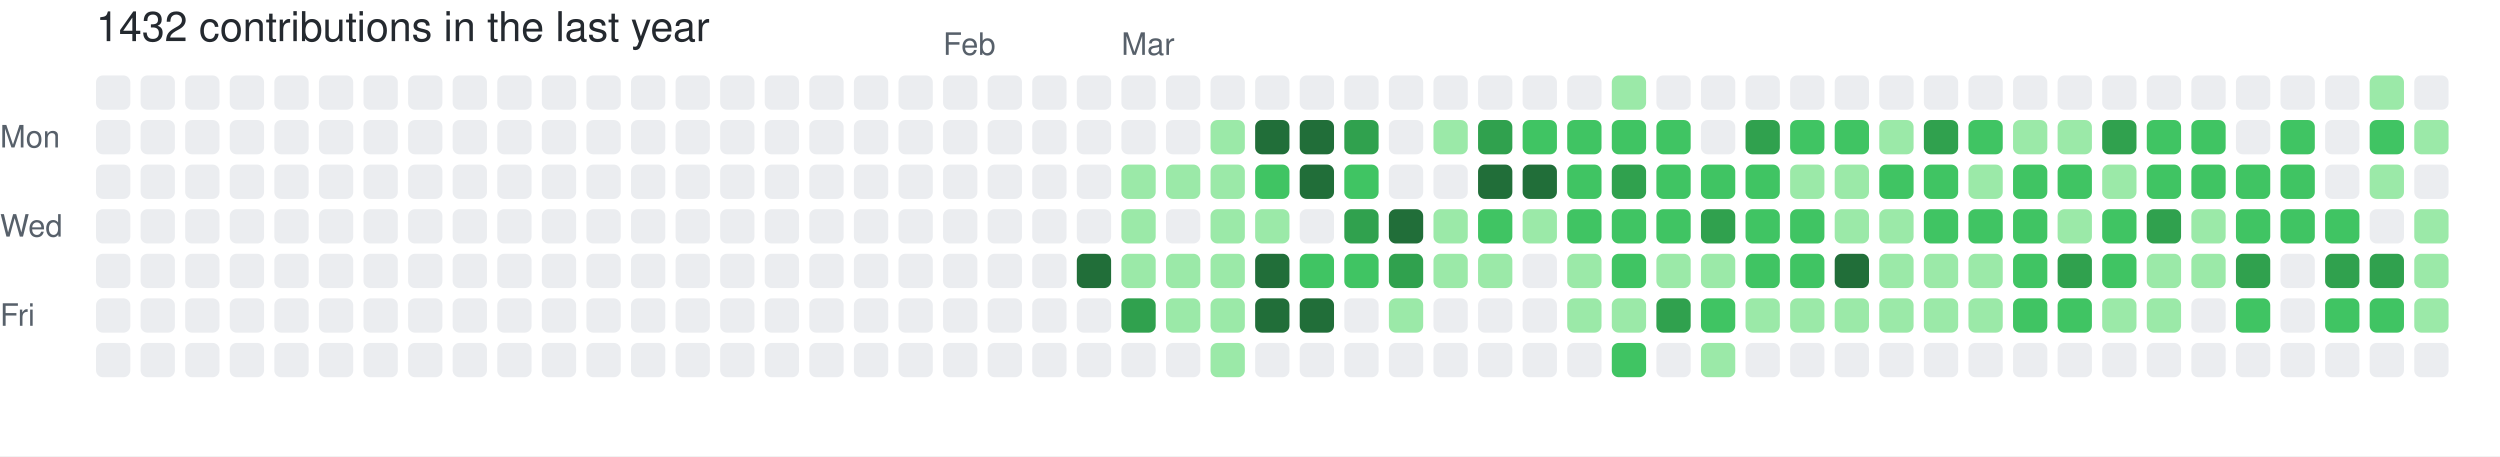
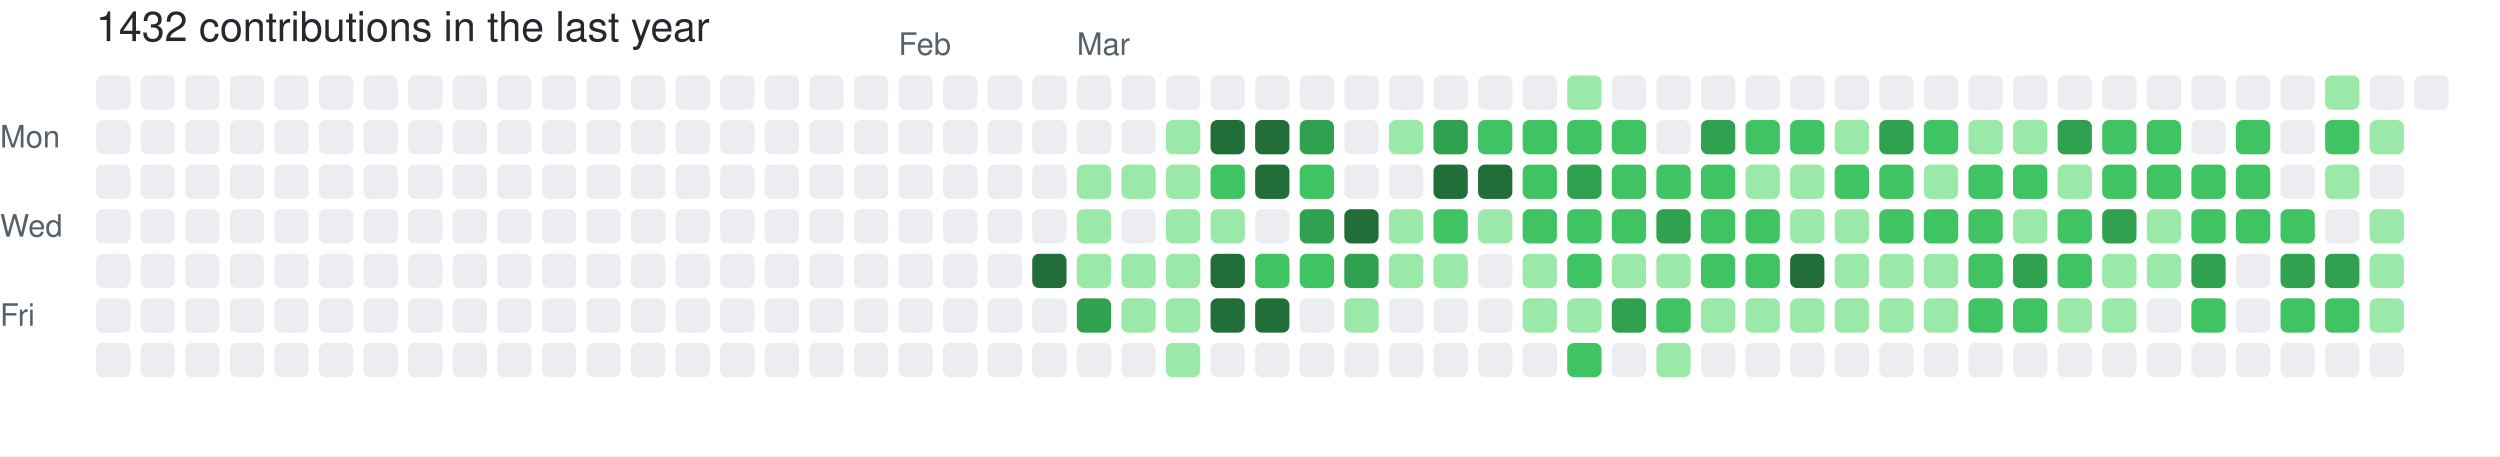
<svg xmlns="http://www.w3.org/2000/svg" width="729" height="133" viewBox="0 0 729 133" role="img" aria-label="skiliaris made 1432 contributions in the last year">
  <rect width="100%" height="100%" fill="#ffffff" />
  <style>
    text {
      font-family: -apple-system, BlinkMacSystemFont, "Segoe UI", Helvetica, Arial, sans-serif;
      font-size: 9px;
      fill: #57606a;
    }
    .count {
      font-size: 12px;
      fill: #24292f;
    }
  </style>
  <text x="28" y="12" class="count">1432 contributions in the last year</text>
-   <text x="275" y="16">Feb</text>
-   <text x="327" y="16">Mar</text>
+   <text x="262" y="16">Feb</text>
+   <text x="314" y="16">Mar</text>
  <text x="0" y="43">Mon</text>
  <text x="0" y="69">Wed</text>
  <text x="0" y="95">Fri</text>
  <rect x="28" y="22" width="10" height="10" rx="2" ry="2" fill="#ebedf0">
        </rect>
  <rect x="28" y="35" width="10" height="10" rx="2" ry="2" fill="#ebedf0">
        </rect>
  <rect x="28" y="48" width="10" height="10" rx="2" ry="2" fill="#ebedf0">
        </rect>
  <rect x="28" y="61" width="10" height="10" rx="2" ry="2" fill="#ebedf0">
        </rect>
  <rect x="28" y="74" width="10" height="10" rx="2" ry="2" fill="#ebedf0">
        </rect>
  <rect x="28" y="87" width="10" height="10" rx="2" ry="2" fill="#ebedf0">
        </rect>
  <rect x="28" y="100" width="10" height="10" rx="2" ry="2" fill="#ebedf0">
        </rect>
  <rect x="41" y="22" width="10" height="10" rx="2" ry="2" fill="#ebedf0">
        </rect>
  <rect x="41" y="35" width="10" height="10" rx="2" ry="2" fill="#ebedf0">
        </rect>
  <rect x="41" y="48" width="10" height="10" rx="2" ry="2" fill="#ebedf0">
        </rect>
  <rect x="41" y="61" width="10" height="10" rx="2" ry="2" fill="#ebedf0">
        </rect>
  <rect x="41" y="74" width="10" height="10" rx="2" ry="2" fill="#ebedf0">
        </rect>
  <rect x="41" y="87" width="10" height="10" rx="2" ry="2" fill="#ebedf0">
        </rect>
  <rect x="41" y="100" width="10" height="10" rx="2" ry="2" fill="#ebedf0">
        </rect>
  <rect x="54" y="22" width="10" height="10" rx="2" ry="2" fill="#ebedf0">
        </rect>
  <rect x="54" y="35" width="10" height="10" rx="2" ry="2" fill="#ebedf0">
        </rect>
  <rect x="54" y="48" width="10" height="10" rx="2" ry="2" fill="#ebedf0">
        </rect>
  <rect x="54" y="61" width="10" height="10" rx="2" ry="2" fill="#ebedf0">
        </rect>
  <rect x="54" y="74" width="10" height="10" rx="2" ry="2" fill="#ebedf0">
        </rect>
  <rect x="54" y="87" width="10" height="10" rx="2" ry="2" fill="#ebedf0">
        </rect>
  <rect x="54" y="100" width="10" height="10" rx="2" ry="2" fill="#ebedf0">
        </rect>
  <rect x="67" y="22" width="10" height="10" rx="2" ry="2" fill="#ebedf0">
        </rect>
  <rect x="67" y="35" width="10" height="10" rx="2" ry="2" fill="#ebedf0">
        </rect>
  <rect x="67" y="48" width="10" height="10" rx="2" ry="2" fill="#ebedf0">
        </rect>
  <rect x="67" y="61" width="10" height="10" rx="2" ry="2" fill="#ebedf0">
        </rect>
  <rect x="67" y="74" width="10" height="10" rx="2" ry="2" fill="#ebedf0">
        </rect>
  <rect x="67" y="87" width="10" height="10" rx="2" ry="2" fill="#ebedf0">
        </rect>
  <rect x="67" y="100" width="10" height="10" rx="2" ry="2" fill="#ebedf0">
        </rect>
  <rect x="80" y="22" width="10" height="10" rx="2" ry="2" fill="#ebedf0">
        </rect>
  <rect x="80" y="35" width="10" height="10" rx="2" ry="2" fill="#ebedf0">
        </rect>
  <rect x="80" y="48" width="10" height="10" rx="2" ry="2" fill="#ebedf0">
        </rect>
  <rect x="80" y="61" width="10" height="10" rx="2" ry="2" fill="#ebedf0">
        </rect>
  <rect x="80" y="74" width="10" height="10" rx="2" ry="2" fill="#ebedf0">
        </rect>
  <rect x="80" y="87" width="10" height="10" rx="2" ry="2" fill="#ebedf0">
        </rect>
  <rect x="80" y="100" width="10" height="10" rx="2" ry="2" fill="#ebedf0">
        </rect>
  <rect x="93" y="22" width="10" height="10" rx="2" ry="2" fill="#ebedf0">
        </rect>
  <rect x="93" y="35" width="10" height="10" rx="2" ry="2" fill="#ebedf0">
        </rect>
  <rect x="93" y="48" width="10" height="10" rx="2" ry="2" fill="#ebedf0">
        </rect>
  <rect x="93" y="61" width="10" height="10" rx="2" ry="2" fill="#ebedf0">
        </rect>
  <rect x="93" y="74" width="10" height="10" rx="2" ry="2" fill="#ebedf0">
        </rect>
  <rect x="93" y="87" width="10" height="10" rx="2" ry="2" fill="#ebedf0">
        </rect>
  <rect x="93" y="100" width="10" height="10" rx="2" ry="2" fill="#ebedf0">
        </rect>
  <rect x="106" y="22" width="10" height="10" rx="2" ry="2" fill="#ebedf0">
        </rect>
  <rect x="106" y="35" width="10" height="10" rx="2" ry="2" fill="#ebedf0">
        </rect>
  <rect x="106" y="48" width="10" height="10" rx="2" ry="2" fill="#ebedf0">
        </rect>
  <rect x="106" y="61" width="10" height="10" rx="2" ry="2" fill="#ebedf0">
        </rect>
  <rect x="106" y="74" width="10" height="10" rx="2" ry="2" fill="#ebedf0">
        </rect>
  <rect x="106" y="87" width="10" height="10" rx="2" ry="2" fill="#ebedf0">
        </rect>
  <rect x="106" y="100" width="10" height="10" rx="2" ry="2" fill="#ebedf0">
        </rect>
  <rect x="119" y="22" width="10" height="10" rx="2" ry="2" fill="#ebedf0">
        </rect>
  <rect x="119" y="35" width="10" height="10" rx="2" ry="2" fill="#ebedf0">
        </rect>
  <rect x="119" y="48" width="10" height="10" rx="2" ry="2" fill="#ebedf0">
        </rect>
  <rect x="119" y="61" width="10" height="10" rx="2" ry="2" fill="#ebedf0">
        </rect>
  <rect x="119" y="74" width="10" height="10" rx="2" ry="2" fill="#ebedf0">
        </rect>
  <rect x="119" y="87" width="10" height="10" rx="2" ry="2" fill="#ebedf0">
        </rect>
  <rect x="119" y="100" width="10" height="10" rx="2" ry="2" fill="#ebedf0">
        </rect>
  <rect x="132" y="22" width="10" height="10" rx="2" ry="2" fill="#ebedf0">
        </rect>
  <rect x="132" y="35" width="10" height="10" rx="2" ry="2" fill="#ebedf0">
        </rect>
  <rect x="132" y="48" width="10" height="10" rx="2" ry="2" fill="#ebedf0">
        </rect>
  <rect x="132" y="61" width="10" height="10" rx="2" ry="2" fill="#ebedf0">
        </rect>
  <rect x="132" y="74" width="10" height="10" rx="2" ry="2" fill="#ebedf0">
        </rect>
  <rect x="132" y="87" width="10" height="10" rx="2" ry="2" fill="#ebedf0">
        </rect>
  <rect x="132" y="100" width="10" height="10" rx="2" ry="2" fill="#ebedf0">
        </rect>
  <rect x="145" y="22" width="10" height="10" rx="2" ry="2" fill="#ebedf0">
        </rect>
  <rect x="145" y="35" width="10" height="10" rx="2" ry="2" fill="#ebedf0">
        </rect>
  <rect x="145" y="48" width="10" height="10" rx="2" ry="2" fill="#ebedf0">
        </rect>
  <rect x="145" y="61" width="10" height="10" rx="2" ry="2" fill="#ebedf0">
        </rect>
  <rect x="145" y="74" width="10" height="10" rx="2" ry="2" fill="#ebedf0">
        </rect>
  <rect x="145" y="87" width="10" height="10" rx="2" ry="2" fill="#ebedf0">
        </rect>
  <rect x="145" y="100" width="10" height="10" rx="2" ry="2" fill="#ebedf0">
        </rect>
  <rect x="158" y="22" width="10" height="10" rx="2" ry="2" fill="#ebedf0">
        </rect>
  <rect x="158" y="35" width="10" height="10" rx="2" ry="2" fill="#ebedf0">
        </rect>
  <rect x="158" y="48" width="10" height="10" rx="2" ry="2" fill="#ebedf0">
        </rect>
  <rect x="158" y="61" width="10" height="10" rx="2" ry="2" fill="#ebedf0">
        </rect>
  <rect x="158" y="74" width="10" height="10" rx="2" ry="2" fill="#ebedf0">
        </rect>
  <rect x="158" y="87" width="10" height="10" rx="2" ry="2" fill="#ebedf0">
        </rect>
  <rect x="158" y="100" width="10" height="10" rx="2" ry="2" fill="#ebedf0">
        </rect>
  <rect x="171" y="22" width="10" height="10" rx="2" ry="2" fill="#ebedf0">
        </rect>
  <rect x="171" y="35" width="10" height="10" rx="2" ry="2" fill="#ebedf0">
        </rect>
  <rect x="171" y="48" width="10" height="10" rx="2" ry="2" fill="#ebedf0">
        </rect>
  <rect x="171" y="61" width="10" height="10" rx="2" ry="2" fill="#ebedf0">
        </rect>
  <rect x="171" y="74" width="10" height="10" rx="2" ry="2" fill="#ebedf0">
        </rect>
  <rect x="171" y="87" width="10" height="10" rx="2" ry="2" fill="#ebedf0">
        </rect>
  <rect x="171" y="100" width="10" height="10" rx="2" ry="2" fill="#ebedf0">
        </rect>
  <rect x="184" y="22" width="10" height="10" rx="2" ry="2" fill="#ebedf0">
        </rect>
  <rect x="184" y="35" width="10" height="10" rx="2" ry="2" fill="#ebedf0">
        </rect>
  <rect x="184" y="48" width="10" height="10" rx="2" ry="2" fill="#ebedf0">
        </rect>
  <rect x="184" y="61" width="10" height="10" rx="2" ry="2" fill="#ebedf0">
        </rect>
  <rect x="184" y="74" width="10" height="10" rx="2" ry="2" fill="#ebedf0">
        </rect>
  <rect x="184" y="87" width="10" height="10" rx="2" ry="2" fill="#ebedf0">
        </rect>
  <rect x="184" y="100" width="10" height="10" rx="2" ry="2" fill="#ebedf0">
        </rect>
  <rect x="197" y="22" width="10" height="10" rx="2" ry="2" fill="#ebedf0">
        </rect>
  <rect x="197" y="35" width="10" height="10" rx="2" ry="2" fill="#ebedf0">
        </rect>
  <rect x="197" y="48" width="10" height="10" rx="2" ry="2" fill="#ebedf0">
        </rect>
  <rect x="197" y="61" width="10" height="10" rx="2" ry="2" fill="#ebedf0">
        </rect>
  <rect x="197" y="74" width="10" height="10" rx="2" ry="2" fill="#ebedf0">
        </rect>
  <rect x="197" y="87" width="10" height="10" rx="2" ry="2" fill="#ebedf0">
        </rect>
  <rect x="197" y="100" width="10" height="10" rx="2" ry="2" fill="#ebedf0">
        </rect>
  <rect x="210" y="22" width="10" height="10" rx="2" ry="2" fill="#ebedf0">
        </rect>
  <rect x="210" y="35" width="10" height="10" rx="2" ry="2" fill="#ebedf0">
        </rect>
  <rect x="210" y="48" width="10" height="10" rx="2" ry="2" fill="#ebedf0">
        </rect>
  <rect x="210" y="61" width="10" height="10" rx="2" ry="2" fill="#ebedf0">
        </rect>
  <rect x="210" y="74" width="10" height="10" rx="2" ry="2" fill="#ebedf0">
        </rect>
  <rect x="210" y="87" width="10" height="10" rx="2" ry="2" fill="#ebedf0">
        </rect>
  <rect x="210" y="100" width="10" height="10" rx="2" ry="2" fill="#ebedf0">
        </rect>
  <rect x="223" y="22" width="10" height="10" rx="2" ry="2" fill="#ebedf0">
        </rect>
  <rect x="223" y="35" width="10" height="10" rx="2" ry="2" fill="#ebedf0">
        </rect>
  <rect x="223" y="48" width="10" height="10" rx="2" ry="2" fill="#ebedf0">
        </rect>
  <rect x="223" y="61" width="10" height="10" rx="2" ry="2" fill="#ebedf0">
        </rect>
  <rect x="223" y="74" width="10" height="10" rx="2" ry="2" fill="#ebedf0">
        </rect>
  <rect x="223" y="87" width="10" height="10" rx="2" ry="2" fill="#ebedf0">
        </rect>
  <rect x="223" y="100" width="10" height="10" rx="2" ry="2" fill="#ebedf0">
        </rect>
  <rect x="236" y="22" width="10" height="10" rx="2" ry="2" fill="#ebedf0">
        </rect>
  <rect x="236" y="35" width="10" height="10" rx="2" ry="2" fill="#ebedf0">
        </rect>
  <rect x="236" y="48" width="10" height="10" rx="2" ry="2" fill="#ebedf0">
        </rect>
  <rect x="236" y="61" width="10" height="10" rx="2" ry="2" fill="#ebedf0">
        </rect>
  <rect x="236" y="74" width="10" height="10" rx="2" ry="2" fill="#ebedf0">
        </rect>
  <rect x="236" y="87" width="10" height="10" rx="2" ry="2" fill="#ebedf0">
        </rect>
  <rect x="236" y="100" width="10" height="10" rx="2" ry="2" fill="#ebedf0">
        </rect>
  <rect x="249" y="22" width="10" height="10" rx="2" ry="2" fill="#ebedf0">
        </rect>
  <rect x="249" y="35" width="10" height="10" rx="2" ry="2" fill="#ebedf0">
        </rect>
  <rect x="249" y="48" width="10" height="10" rx="2" ry="2" fill="#ebedf0">
        </rect>
  <rect x="249" y="61" width="10" height="10" rx="2" ry="2" fill="#ebedf0">
        </rect>
  <rect x="249" y="74" width="10" height="10" rx="2" ry="2" fill="#ebedf0">
        </rect>
  <rect x="249" y="87" width="10" height="10" rx="2" ry="2" fill="#ebedf0">
        </rect>
  <rect x="249" y="100" width="10" height="10" rx="2" ry="2" fill="#ebedf0">
        </rect>
  <rect x="262" y="22" width="10" height="10" rx="2" ry="2" fill="#ebedf0">
        </rect>
  <rect x="262" y="35" width="10" height="10" rx="2" ry="2" fill="#ebedf0">
        </rect>
  <rect x="262" y="48" width="10" height="10" rx="2" ry="2" fill="#ebedf0">
        </rect>
  <rect x="262" y="61" width="10" height="10" rx="2" ry="2" fill="#ebedf0">
        </rect>
  <rect x="262" y="74" width="10" height="10" rx="2" ry="2" fill="#ebedf0">
        </rect>
  <rect x="262" y="87" width="10" height="10" rx="2" ry="2" fill="#ebedf0">
        </rect>
  <rect x="262" y="100" width="10" height="10" rx="2" ry="2" fill="#ebedf0">
        </rect>
  <rect x="275" y="22" width="10" height="10" rx="2" ry="2" fill="#ebedf0">
        </rect>
  <rect x="275" y="35" width="10" height="10" rx="2" ry="2" fill="#ebedf0">
        </rect>
  <rect x="275" y="48" width="10" height="10" rx="2" ry="2" fill="#ebedf0">
        </rect>
  <rect x="275" y="61" width="10" height="10" rx="2" ry="2" fill="#ebedf0">
        </rect>
  <rect x="275" y="74" width="10" height="10" rx="2" ry="2" fill="#ebedf0">
        </rect>
  <rect x="275" y="87" width="10" height="10" rx="2" ry="2" fill="#ebedf0">
        </rect>
  <rect x="275" y="100" width="10" height="10" rx="2" ry="2" fill="#ebedf0">
        </rect>
  <rect x="288" y="22" width="10" height="10" rx="2" ry="2" fill="#ebedf0">
        </rect>
  <rect x="288" y="35" width="10" height="10" rx="2" ry="2" fill="#ebedf0">
        </rect>
  <rect x="288" y="48" width="10" height="10" rx="2" ry="2" fill="#ebedf0">
        </rect>
  <rect x="288" y="61" width="10" height="10" rx="2" ry="2" fill="#ebedf0">
        </rect>
  <rect x="288" y="74" width="10" height="10" rx="2" ry="2" fill="#ebedf0">
        </rect>
  <rect x="288" y="87" width="10" height="10" rx="2" ry="2" fill="#ebedf0">
        </rect>
  <rect x="288" y="100" width="10" height="10" rx="2" ry="2" fill="#ebedf0">
        </rect>
  <rect x="301" y="22" width="10" height="10" rx="2" ry="2" fill="#ebedf0">
        </rect>
  <rect x="301" y="35" width="10" height="10" rx="2" ry="2" fill="#ebedf0">
        </rect>
  <rect x="301" y="48" width="10" height="10" rx="2" ry="2" fill="#ebedf0">
        </rect>
  <rect x="301" y="61" width="10" height="10" rx="2" ry="2" fill="#ebedf0">
        </rect>
-   <rect x="301" y="74" width="10" height="10" rx="2" ry="2" fill="#ebedf0">
+   <rect x="301" y="74" width="10" height="10" rx="2" ry="2" fill="#216e39">
        </rect>
  <rect x="301" y="87" width="10" height="10" rx="2" ry="2" fill="#ebedf0">
        </rect>
  <rect x="301" y="100" width="10" height="10" rx="2" ry="2" fill="#ebedf0">
        </rect>
  <rect x="314" y="22" width="10" height="10" rx="2" ry="2" fill="#ebedf0">
        </rect>
  <rect x="314" y="35" width="10" height="10" rx="2" ry="2" fill="#ebedf0">
        </rect>
-   <rect x="314" y="48" width="10" height="10" rx="2" ry="2" fill="#ebedf0">
-         </rect>
-   <rect x="314" y="61" width="10" height="10" rx="2" ry="2" fill="#ebedf0">
-         </rect>
-   <rect x="314" y="74" width="10" height="10" rx="2" ry="2" fill="#216e39">
-         </rect>
-   <rect x="314" y="87" width="10" height="10" rx="2" ry="2" fill="#ebedf0">
+   <rect x="314" y="48" width="10" height="10" rx="2" ry="2" fill="#9be9a8">
+         </rect>
+   <rect x="314" y="61" width="10" height="10" rx="2" ry="2" fill="#9be9a8">
+         </rect>
+   <rect x="314" y="74" width="10" height="10" rx="2" ry="2" fill="#9be9a8">
+         </rect>
+   <rect x="314" y="87" width="10" height="10" rx="2" ry="2" fill="#30a14e">
        </rect>
  <rect x="314" y="100" width="10" height="10" rx="2" ry="2" fill="#ebedf0">
        </rect>
  <rect x="327" y="22" width="10" height="10" rx="2" ry="2" fill="#ebedf0">
        </rect>
  <rect x="327" y="35" width="10" height="10" rx="2" ry="2" fill="#ebedf0">
        </rect>
  <rect x="327" y="48" width="10" height="10" rx="2" ry="2" fill="#9be9a8">
        </rect>
-   <rect x="327" y="61" width="10" height="10" rx="2" ry="2" fill="#9be9a8">
+   <rect x="327" y="61" width="10" height="10" rx="2" ry="2" fill="#ebedf0">
        </rect>
  <rect x="327" y="74" width="10" height="10" rx="2" ry="2" fill="#9be9a8">
        </rect>
-   <rect x="327" y="87" width="10" height="10" rx="2" ry="2" fill="#30a14e">
+   <rect x="327" y="87" width="10" height="10" rx="2" ry="2" fill="#9be9a8">
        </rect>
  <rect x="327" y="100" width="10" height="10" rx="2" ry="2" fill="#ebedf0">
        </rect>
  <rect x="340" y="22" width="10" height="10" rx="2" ry="2" fill="#ebedf0">
        </rect>
-   <rect x="340" y="35" width="10" height="10" rx="2" ry="2" fill="#ebedf0">
+   <rect x="340" y="35" width="10" height="10" rx="2" ry="2" fill="#9be9a8">
        </rect>
  <rect x="340" y="48" width="10" height="10" rx="2" ry="2" fill="#9be9a8">
        </rect>
-   <rect x="340" y="61" width="10" height="10" rx="2" ry="2" fill="#ebedf0">
+   <rect x="340" y="61" width="10" height="10" rx="2" ry="2" fill="#9be9a8">
        </rect>
  <rect x="340" y="74" width="10" height="10" rx="2" ry="2" fill="#9be9a8">
        </rect>
  <rect x="340" y="87" width="10" height="10" rx="2" ry="2" fill="#9be9a8">
        </rect>
-   <rect x="340" y="100" width="10" height="10" rx="2" ry="2" fill="#ebedf0">
+   <rect x="340" y="100" width="10" height="10" rx="2" ry="2" fill="#9be9a8">
        </rect>
  <rect x="353" y="22" width="10" height="10" rx="2" ry="2" fill="#ebedf0">
        </rect>
-   <rect x="353" y="35" width="10" height="10" rx="2" ry="2" fill="#9be9a8">
-         </rect>
-   <rect x="353" y="48" width="10" height="10" rx="2" ry="2" fill="#9be9a8">
+   <rect x="353" y="35" width="10" height="10" rx="2" ry="2" fill="#216e39">
+         </rect>
+   <rect x="353" y="48" width="10" height="10" rx="2" ry="2" fill="#40c463">
        </rect>
  <rect x="353" y="61" width="10" height="10" rx="2" ry="2" fill="#9be9a8">
        </rect>
-   <rect x="353" y="74" width="10" height="10" rx="2" ry="2" fill="#9be9a8">
-         </rect>
-   <rect x="353" y="87" width="10" height="10" rx="2" ry="2" fill="#9be9a8">
-         </rect>
-   <rect x="353" y="100" width="10" height="10" rx="2" ry="2" fill="#9be9a8">
+   <rect x="353" y="74" width="10" height="10" rx="2" ry="2" fill="#216e39">
+         </rect>
+   <rect x="353" y="87" width="10" height="10" rx="2" ry="2" fill="#216e39">
+         </rect>
+   <rect x="353" y="100" width="10" height="10" rx="2" ry="2" fill="#ebedf0">
        </rect>
  <rect x="366" y="22" width="10" height="10" rx="2" ry="2" fill="#ebedf0">
        </rect>
  <rect x="366" y="35" width="10" height="10" rx="2" ry="2" fill="#216e39">
        </rect>
-   <rect x="366" y="48" width="10" height="10" rx="2" ry="2" fill="#40c463">
-         </rect>
-   <rect x="366" y="61" width="10" height="10" rx="2" ry="2" fill="#9be9a8">
-         </rect>
-   <rect x="366" y="74" width="10" height="10" rx="2" ry="2" fill="#216e39">
+   <rect x="366" y="48" width="10" height="10" rx="2" ry="2" fill="#216e39">
+         </rect>
+   <rect x="366" y="61" width="10" height="10" rx="2" ry="2" fill="#ebedf0">
+         </rect>
+   <rect x="366" y="74" width="10" height="10" rx="2" ry="2" fill="#40c463">
        </rect>
  <rect x="366" y="87" width="10" height="10" rx="2" ry="2" fill="#216e39">
        </rect>
  <rect x="366" y="100" width="10" height="10" rx="2" ry="2" fill="#ebedf0">
        </rect>
  <rect x="379" y="22" width="10" height="10" rx="2" ry="2" fill="#ebedf0">
        </rect>
-   <rect x="379" y="35" width="10" height="10" rx="2" ry="2" fill="#216e39">
-         </rect>
-   <rect x="379" y="48" width="10" height="10" rx="2" ry="2" fill="#216e39">
-         </rect>
-   <rect x="379" y="61" width="10" height="10" rx="2" ry="2" fill="#ebedf0">
+   <rect x="379" y="35" width="10" height="10" rx="2" ry="2" fill="#30a14e">
+         </rect>
+   <rect x="379" y="48" width="10" height="10" rx="2" ry="2" fill="#40c463">
+         </rect>
+   <rect x="379" y="61" width="10" height="10" rx="2" ry="2" fill="#30a14e">
        </rect>
  <rect x="379" y="74" width="10" height="10" rx="2" ry="2" fill="#40c463">
        </rect>
-   <rect x="379" y="87" width="10" height="10" rx="2" ry="2" fill="#216e39">
+   <rect x="379" y="87" width="10" height="10" rx="2" ry="2" fill="#ebedf0">
        </rect>
  <rect x="379" y="100" width="10" height="10" rx="2" ry="2" fill="#ebedf0">
        </rect>
  <rect x="392" y="22" width="10" height="10" rx="2" ry="2" fill="#ebedf0">
        </rect>
-   <rect x="392" y="35" width="10" height="10" rx="2" ry="2" fill="#30a14e">
-         </rect>
-   <rect x="392" y="48" width="10" height="10" rx="2" ry="2" fill="#40c463">
-         </rect>
-   <rect x="392" y="61" width="10" height="10" rx="2" ry="2" fill="#30a14e">
-         </rect>
-   <rect x="392" y="74" width="10" height="10" rx="2" ry="2" fill="#40c463">
-         </rect>
-   <rect x="392" y="87" width="10" height="10" rx="2" ry="2" fill="#ebedf0">
+   <rect x="392" y="35" width="10" height="10" rx="2" ry="2" fill="#ebedf0">
+         </rect>
+   <rect x="392" y="48" width="10" height="10" rx="2" ry="2" fill="#ebedf0">
+         </rect>
+   <rect x="392" y="61" width="10" height="10" rx="2" ry="2" fill="#216e39">
+         </rect>
+   <rect x="392" y="74" width="10" height="10" rx="2" ry="2" fill="#30a14e">
+         </rect>
+   <rect x="392" y="87" width="10" height="10" rx="2" ry="2" fill="#9be9a8">
        </rect>
  <rect x="392" y="100" width="10" height="10" rx="2" ry="2" fill="#ebedf0">
        </rect>
  <rect x="405" y="22" width="10" height="10" rx="2" ry="2" fill="#ebedf0">
        </rect>
-   <rect x="405" y="35" width="10" height="10" rx="2" ry="2" fill="#ebedf0">
+   <rect x="405" y="35" width="10" height="10" rx="2" ry="2" fill="#9be9a8">
        </rect>
  <rect x="405" y="48" width="10" height="10" rx="2" ry="2" fill="#ebedf0">
        </rect>
-   <rect x="405" y="61" width="10" height="10" rx="2" ry="2" fill="#216e39">
-         </rect>
-   <rect x="405" y="74" width="10" height="10" rx="2" ry="2" fill="#30a14e">
-         </rect>
-   <rect x="405" y="87" width="10" height="10" rx="2" ry="2" fill="#9be9a8">
+   <rect x="405" y="61" width="10" height="10" rx="2" ry="2" fill="#9be9a8">
+         </rect>
+   <rect x="405" y="74" width="10" height="10" rx="2" ry="2" fill="#9be9a8">
+         </rect>
+   <rect x="405" y="87" width="10" height="10" rx="2" ry="2" fill="#ebedf0">
        </rect>
  <rect x="405" y="100" width="10" height="10" rx="2" ry="2" fill="#ebedf0">
        </rect>
  <rect x="418" y="22" width="10" height="10" rx="2" ry="2" fill="#ebedf0">
        </rect>
-   <rect x="418" y="35" width="10" height="10" rx="2" ry="2" fill="#9be9a8">
-         </rect>
-   <rect x="418" y="48" width="10" height="10" rx="2" ry="2" fill="#ebedf0">
-         </rect>
-   <rect x="418" y="61" width="10" height="10" rx="2" ry="2" fill="#9be9a8">
+   <rect x="418" y="35" width="10" height="10" rx="2" ry="2" fill="#30a14e">
+         </rect>
+   <rect x="418" y="48" width="10" height="10" rx="2" ry="2" fill="#216e39">
+         </rect>
+   <rect x="418" y="61" width="10" height="10" rx="2" ry="2" fill="#40c463">
        </rect>
  <rect x="418" y="74" width="10" height="10" rx="2" ry="2" fill="#9be9a8">
        </rect>
  <rect x="418" y="87" width="10" height="10" rx="2" ry="2" fill="#ebedf0">
        </rect>
  <rect x="418" y="100" width="10" height="10" rx="2" ry="2" fill="#ebedf0">
        </rect>
  <rect x="431" y="22" width="10" height="10" rx="2" ry="2" fill="#ebedf0">
        </rect>
-   <rect x="431" y="35" width="10" height="10" rx="2" ry="2" fill="#30a14e">
+   <rect x="431" y="35" width="10" height="10" rx="2" ry="2" fill="#40c463">
        </rect>
  <rect x="431" y="48" width="10" height="10" rx="2" ry="2" fill="#216e39">
        </rect>
-   <rect x="431" y="61" width="10" height="10" rx="2" ry="2" fill="#40c463">
-         </rect>
-   <rect x="431" y="74" width="10" height="10" rx="2" ry="2" fill="#9be9a8">
+   <rect x="431" y="61" width="10" height="10" rx="2" ry="2" fill="#9be9a8">
+         </rect>
+   <rect x="431" y="74" width="10" height="10" rx="2" ry="2" fill="#ebedf0">
        </rect>
  <rect x="431" y="87" width="10" height="10" rx="2" ry="2" fill="#ebedf0">
        </rect>
  <rect x="431" y="100" width="10" height="10" rx="2" ry="2" fill="#ebedf0">
        </rect>
  <rect x="444" y="22" width="10" height="10" rx="2" ry="2" fill="#ebedf0">
        </rect>
  <rect x="444" y="35" width="10" height="10" rx="2" ry="2" fill="#40c463">
        </rect>
-   <rect x="444" y="48" width="10" height="10" rx="2" ry="2" fill="#216e39">
-         </rect>
-   <rect x="444" y="61" width="10" height="10" rx="2" ry="2" fill="#9be9a8">
-         </rect>
-   <rect x="444" y="74" width="10" height="10" rx="2" ry="2" fill="#ebedf0">
-         </rect>
-   <rect x="444" y="87" width="10" height="10" rx="2" ry="2" fill="#ebedf0">
+   <rect x="444" y="48" width="10" height="10" rx="2" ry="2" fill="#40c463">
+         </rect>
+   <rect x="444" y="61" width="10" height="10" rx="2" ry="2" fill="#40c463">
+         </rect>
+   <rect x="444" y="74" width="10" height="10" rx="2" ry="2" fill="#9be9a8">
+         </rect>
+   <rect x="444" y="87" width="10" height="10" rx="2" ry="2" fill="#9be9a8">
        </rect>
  <rect x="444" y="100" width="10" height="10" rx="2" ry="2" fill="#ebedf0">
        </rect>
-   <rect x="457" y="22" width="10" height="10" rx="2" ry="2" fill="#ebedf0">
+   <rect x="457" y="22" width="10" height="10" rx="2" ry="2" fill="#9be9a8">
        </rect>
  <rect x="457" y="35" width="10" height="10" rx="2" ry="2" fill="#40c463">
        </rect>
-   <rect x="457" y="48" width="10" height="10" rx="2" ry="2" fill="#40c463">
+   <rect x="457" y="48" width="10" height="10" rx="2" ry="2" fill="#30a14e">
        </rect>
  <rect x="457" y="61" width="10" height="10" rx="2" ry="2" fill="#40c463">
        </rect>
-   <rect x="457" y="74" width="10" height="10" rx="2" ry="2" fill="#9be9a8">
+   <rect x="457" y="74" width="10" height="10" rx="2" ry="2" fill="#40c463">
        </rect>
  <rect x="457" y="87" width="10" height="10" rx="2" ry="2" fill="#9be9a8">
        </rect>
-   <rect x="457" y="100" width="10" height="10" rx="2" ry="2" fill="#ebedf0">
-         </rect>
-   <rect x="470" y="22" width="10" height="10" rx="2" ry="2" fill="#9be9a8">
+   <rect x="457" y="100" width="10" height="10" rx="2" ry="2" fill="#40c463">
+         </rect>
+   <rect x="470" y="22" width="10" height="10" rx="2" ry="2" fill="#ebedf0">
        </rect>
  <rect x="470" y="35" width="10" height="10" rx="2" ry="2" fill="#40c463">
        </rect>
-   <rect x="470" y="48" width="10" height="10" rx="2" ry="2" fill="#30a14e">
+   <rect x="470" y="48" width="10" height="10" rx="2" ry="2" fill="#40c463">
        </rect>
  <rect x="470" y="61" width="10" height="10" rx="2" ry="2" fill="#40c463">
        </rect>
-   <rect x="470" y="74" width="10" height="10" rx="2" ry="2" fill="#40c463">
-         </rect>
-   <rect x="470" y="87" width="10" height="10" rx="2" ry="2" fill="#9be9a8">
-         </rect>
-   <rect x="470" y="100" width="10" height="10" rx="2" ry="2" fill="#40c463">
+   <rect x="470" y="74" width="10" height="10" rx="2" ry="2" fill="#9be9a8">
+         </rect>
+   <rect x="470" y="87" width="10" height="10" rx="2" ry="2" fill="#30a14e">
+         </rect>
+   <rect x="470" y="100" width="10" height="10" rx="2" ry="2" fill="#ebedf0">
        </rect>
  <rect x="483" y="22" width="10" height="10" rx="2" ry="2" fill="#ebedf0">
        </rect>
-   <rect x="483" y="35" width="10" height="10" rx="2" ry="2" fill="#40c463">
+   <rect x="483" y="35" width="10" height="10" rx="2" ry="2" fill="#ebedf0">
        </rect>
  <rect x="483" y="48" width="10" height="10" rx="2" ry="2" fill="#40c463">
        </rect>
-   <rect x="483" y="61" width="10" height="10" rx="2" ry="2" fill="#40c463">
+   <rect x="483" y="61" width="10" height="10" rx="2" ry="2" fill="#30a14e">
        </rect>
  <rect x="483" y="74" width="10" height="10" rx="2" ry="2" fill="#9be9a8">
        </rect>
-   <rect x="483" y="87" width="10" height="10" rx="2" ry="2" fill="#30a14e">
-         </rect>
-   <rect x="483" y="100" width="10" height="10" rx="2" ry="2" fill="#ebedf0">
+   <rect x="483" y="87" width="10" height="10" rx="2" ry="2" fill="#40c463">
+         </rect>
+   <rect x="483" y="100" width="10" height="10" rx="2" ry="2" fill="#9be9a8">
        </rect>
  <rect x="496" y="22" width="10" height="10" rx="2" ry="2" fill="#ebedf0">
        </rect>
-   <rect x="496" y="35" width="10" height="10" rx="2" ry="2" fill="#ebedf0">
+   <rect x="496" y="35" width="10" height="10" rx="2" ry="2" fill="#30a14e">
        </rect>
  <rect x="496" y="48" width="10" height="10" rx="2" ry="2" fill="#40c463">
        </rect>
-   <rect x="496" y="61" width="10" height="10" rx="2" ry="2" fill="#30a14e">
-         </rect>
-   <rect x="496" y="74" width="10" height="10" rx="2" ry="2" fill="#9be9a8">
-         </rect>
-   <rect x="496" y="87" width="10" height="10" rx="2" ry="2" fill="#40c463">
-         </rect>
-   <rect x="496" y="100" width="10" height="10" rx="2" ry="2" fill="#9be9a8">
+   <rect x="496" y="61" width="10" height="10" rx="2" ry="2" fill="#40c463">
+         </rect>
+   <rect x="496" y="74" width="10" height="10" rx="2" ry="2" fill="#40c463">
+         </rect>
+   <rect x="496" y="87" width="10" height="10" rx="2" ry="2" fill="#9be9a8">
+         </rect>
+   <rect x="496" y="100" width="10" height="10" rx="2" ry="2" fill="#ebedf0">
        </rect>
  <rect x="509" y="22" width="10" height="10" rx="2" ry="2" fill="#ebedf0">
        </rect>
-   <rect x="509" y="35" width="10" height="10" rx="2" ry="2" fill="#30a14e">
-         </rect>
-   <rect x="509" y="48" width="10" height="10" rx="2" ry="2" fill="#40c463">
+   <rect x="509" y="35" width="10" height="10" rx="2" ry="2" fill="#40c463">
+         </rect>
+   <rect x="509" y="48" width="10" height="10" rx="2" ry="2" fill="#9be9a8">
        </rect>
  <rect x="509" y="61" width="10" height="10" rx="2" ry="2" fill="#40c463">
        </rect>
  <rect x="509" y="74" width="10" height="10" rx="2" ry="2" fill="#40c463">
        </rect>
  <rect x="509" y="87" width="10" height="10" rx="2" ry="2" fill="#9be9a8">
        </rect>
  <rect x="509" y="100" width="10" height="10" rx="2" ry="2" fill="#ebedf0">
        </rect>
  <rect x="522" y="22" width="10" height="10" rx="2" ry="2" fill="#ebedf0">
        </rect>
  <rect x="522" y="35" width="10" height="10" rx="2" ry="2" fill="#40c463">
        </rect>
  <rect x="522" y="48" width="10" height="10" rx="2" ry="2" fill="#9be9a8">
        </rect>
-   <rect x="522" y="61" width="10" height="10" rx="2" ry="2" fill="#40c463">
-         </rect>
-   <rect x="522" y="74" width="10" height="10" rx="2" ry="2" fill="#40c463">
+   <rect x="522" y="61" width="10" height="10" rx="2" ry="2" fill="#9be9a8">
+         </rect>
+   <rect x="522" y="74" width="10" height="10" rx="2" ry="2" fill="#216e39">
        </rect>
  <rect x="522" y="87" width="10" height="10" rx="2" ry="2" fill="#9be9a8">
        </rect>
  <rect x="522" y="100" width="10" height="10" rx="2" ry="2" fill="#ebedf0">
        </rect>
  <rect x="535" y="22" width="10" height="10" rx="2" ry="2" fill="#ebedf0">
        </rect>
-   <rect x="535" y="35" width="10" height="10" rx="2" ry="2" fill="#40c463">
-         </rect>
-   <rect x="535" y="48" width="10" height="10" rx="2" ry="2" fill="#9be9a8">
+   <rect x="535" y="35" width="10" height="10" rx="2" ry="2" fill="#9be9a8">
+         </rect>
+   <rect x="535" y="48" width="10" height="10" rx="2" ry="2" fill="#40c463">
        </rect>
  <rect x="535" y="61" width="10" height="10" rx="2" ry="2" fill="#9be9a8">
        </rect>
-   <rect x="535" y="74" width="10" height="10" rx="2" ry="2" fill="#216e39">
+   <rect x="535" y="74" width="10" height="10" rx="2" ry="2" fill="#9be9a8">
        </rect>
  <rect x="535" y="87" width="10" height="10" rx="2" ry="2" fill="#9be9a8">
        </rect>
  <rect x="535" y="100" width="10" height="10" rx="2" ry="2" fill="#ebedf0">
        </rect>
  <rect x="548" y="22" width="10" height="10" rx="2" ry="2" fill="#ebedf0">
        </rect>
-   <rect x="548" y="35" width="10" height="10" rx="2" ry="2" fill="#9be9a8">
+   <rect x="548" y="35" width="10" height="10" rx="2" ry="2" fill="#30a14e">
        </rect>
  <rect x="548" y="48" width="10" height="10" rx="2" ry="2" fill="#40c463">
        </rect>
-   <rect x="548" y="61" width="10" height="10" rx="2" ry="2" fill="#9be9a8">
+   <rect x="548" y="61" width="10" height="10" rx="2" ry="2" fill="#40c463">
        </rect>
  <rect x="548" y="74" width="10" height="10" rx="2" ry="2" fill="#9be9a8">
        </rect>
  <rect x="548" y="87" width="10" height="10" rx="2" ry="2" fill="#9be9a8">
        </rect>
  <rect x="548" y="100" width="10" height="10" rx="2" ry="2" fill="#ebedf0">
        </rect>
  <rect x="561" y="22" width="10" height="10" rx="2" ry="2" fill="#ebedf0">
        </rect>
-   <rect x="561" y="35" width="10" height="10" rx="2" ry="2" fill="#30a14e">
-         </rect>
-   <rect x="561" y="48" width="10" height="10" rx="2" ry="2" fill="#40c463">
+   <rect x="561" y="35" width="10" height="10" rx="2" ry="2" fill="#40c463">
+         </rect>
+   <rect x="561" y="48" width="10" height="10" rx="2" ry="2" fill="#9be9a8">
        </rect>
  <rect x="561" y="61" width="10" height="10" rx="2" ry="2" fill="#40c463">
        </rect>
  <rect x="561" y="74" width="10" height="10" rx="2" ry="2" fill="#9be9a8">
        </rect>
  <rect x="561" y="87" width="10" height="10" rx="2" ry="2" fill="#9be9a8">
        </rect>
  <rect x="561" y="100" width="10" height="10" rx="2" ry="2" fill="#ebedf0">
        </rect>
  <rect x="574" y="22" width="10" height="10" rx="2" ry="2" fill="#ebedf0">
        </rect>
-   <rect x="574" y="35" width="10" height="10" rx="2" ry="2" fill="#40c463">
-         </rect>
-   <rect x="574" y="48" width="10" height="10" rx="2" ry="2" fill="#9be9a8">
+   <rect x="574" y="35" width="10" height="10" rx="2" ry="2" fill="#9be9a8">
+         </rect>
+   <rect x="574" y="48" width="10" height="10" rx="2" ry="2" fill="#40c463">
        </rect>
  <rect x="574" y="61" width="10" height="10" rx="2" ry="2" fill="#40c463">
        </rect>
-   <rect x="574" y="74" width="10" height="10" rx="2" ry="2" fill="#9be9a8">
-         </rect>
-   <rect x="574" y="87" width="10" height="10" rx="2" ry="2" fill="#9be9a8">
+   <rect x="574" y="74" width="10" height="10" rx="2" ry="2" fill="#40c463">
+         </rect>
+   <rect x="574" y="87" width="10" height="10" rx="2" ry="2" fill="#40c463">
        </rect>
  <rect x="574" y="100" width="10" height="10" rx="2" ry="2" fill="#ebedf0">
        </rect>
  <rect x="587" y="22" width="10" height="10" rx="2" ry="2" fill="#ebedf0">
        </rect>
  <rect x="587" y="35" width="10" height="10" rx="2" ry="2" fill="#9be9a8">
        </rect>
  <rect x="587" y="48" width="10" height="10" rx="2" ry="2" fill="#40c463">
        </rect>
-   <rect x="587" y="61" width="10" height="10" rx="2" ry="2" fill="#40c463">
-         </rect>
-   <rect x="587" y="74" width="10" height="10" rx="2" ry="2" fill="#40c463">
+   <rect x="587" y="61" width="10" height="10" rx="2" ry="2" fill="#9be9a8">
+         </rect>
+   <rect x="587" y="74" width="10" height="10" rx="2" ry="2" fill="#30a14e">
        </rect>
  <rect x="587" y="87" width="10" height="10" rx="2" ry="2" fill="#40c463">
        </rect>
  <rect x="587" y="100" width="10" height="10" rx="2" ry="2" fill="#ebedf0">
        </rect>
  <rect x="600" y="22" width="10" height="10" rx="2" ry="2" fill="#ebedf0">
        </rect>
-   <rect x="600" y="35" width="10" height="10" rx="2" ry="2" fill="#9be9a8">
-         </rect>
-   <rect x="600" y="48" width="10" height="10" rx="2" ry="2" fill="#40c463">
-         </rect>
-   <rect x="600" y="61" width="10" height="10" rx="2" ry="2" fill="#9be9a8">
-         </rect>
-   <rect x="600" y="74" width="10" height="10" rx="2" ry="2" fill="#30a14e">
-         </rect>
-   <rect x="600" y="87" width="10" height="10" rx="2" ry="2" fill="#40c463">
+   <rect x="600" y="35" width="10" height="10" rx="2" ry="2" fill="#30a14e">
+         </rect>
+   <rect x="600" y="48" width="10" height="10" rx="2" ry="2" fill="#9be9a8">
+         </rect>
+   <rect x="600" y="61" width="10" height="10" rx="2" ry="2" fill="#40c463">
+         </rect>
+   <rect x="600" y="74" width="10" height="10" rx="2" ry="2" fill="#40c463">
+         </rect>
+   <rect x="600" y="87" width="10" height="10" rx="2" ry="2" fill="#9be9a8">
        </rect>
  <rect x="600" y="100" width="10" height="10" rx="2" ry="2" fill="#ebedf0">
        </rect>
  <rect x="613" y="22" width="10" height="10" rx="2" ry="2" fill="#ebedf0">
        </rect>
-   <rect x="613" y="35" width="10" height="10" rx="2" ry="2" fill="#30a14e">
-         </rect>
-   <rect x="613" y="48" width="10" height="10" rx="2" ry="2" fill="#9be9a8">
-         </rect>
-   <rect x="613" y="61" width="10" height="10" rx="2" ry="2" fill="#40c463">
-         </rect>
-   <rect x="613" y="74" width="10" height="10" rx="2" ry="2" fill="#40c463">
+   <rect x="613" y="35" width="10" height="10" rx="2" ry="2" fill="#40c463">
+         </rect>
+   <rect x="613" y="48" width="10" height="10" rx="2" ry="2" fill="#40c463">
+         </rect>
+   <rect x="613" y="61" width="10" height="10" rx="2" ry="2" fill="#30a14e">
+         </rect>
+   <rect x="613" y="74" width="10" height="10" rx="2" ry="2" fill="#9be9a8">
        </rect>
  <rect x="613" y="87" width="10" height="10" rx="2" ry="2" fill="#9be9a8">
        </rect>
  <rect x="613" y="100" width="10" height="10" rx="2" ry="2" fill="#ebedf0">
        </rect>
  <rect x="626" y="22" width="10" height="10" rx="2" ry="2" fill="#ebedf0">
        </rect>
  <rect x="626" y="35" width="10" height="10" rx="2" ry="2" fill="#40c463">
        </rect>
  <rect x="626" y="48" width="10" height="10" rx="2" ry="2" fill="#40c463">
        </rect>
-   <rect x="626" y="61" width="10" height="10" rx="2" ry="2" fill="#30a14e">
+   <rect x="626" y="61" width="10" height="10" rx="2" ry="2" fill="#9be9a8">
        </rect>
  <rect x="626" y="74" width="10" height="10" rx="2" ry="2" fill="#9be9a8">
        </rect>
-   <rect x="626" y="87" width="10" height="10" rx="2" ry="2" fill="#9be9a8">
+   <rect x="626" y="87" width="10" height="10" rx="2" ry="2" fill="#ebedf0">
        </rect>
  <rect x="626" y="100" width="10" height="10" rx="2" ry="2" fill="#ebedf0">
        </rect>
  <rect x="639" y="22" width="10" height="10" rx="2" ry="2" fill="#ebedf0">
        </rect>
-   <rect x="639" y="35" width="10" height="10" rx="2" ry="2" fill="#40c463">
+   <rect x="639" y="35" width="10" height="10" rx="2" ry="2" fill="#ebedf0">
        </rect>
  <rect x="639" y="48" width="10" height="10" rx="2" ry="2" fill="#40c463">
        </rect>
-   <rect x="639" y="61" width="10" height="10" rx="2" ry="2" fill="#9be9a8">
-         </rect>
-   <rect x="639" y="74" width="10" height="10" rx="2" ry="2" fill="#9be9a8">
-         </rect>
-   <rect x="639" y="87" width="10" height="10" rx="2" ry="2" fill="#ebedf0">
+   <rect x="639" y="61" width="10" height="10" rx="2" ry="2" fill="#40c463">
+         </rect>
+   <rect x="639" y="74" width="10" height="10" rx="2" ry="2" fill="#30a14e">
+         </rect>
+   <rect x="639" y="87" width="10" height="10" rx="2" ry="2" fill="#40c463">
        </rect>
  <rect x="639" y="100" width="10" height="10" rx="2" ry="2" fill="#ebedf0">
        </rect>
  <rect x="652" y="22" width="10" height="10" rx="2" ry="2" fill="#ebedf0">
        </rect>
-   <rect x="652" y="35" width="10" height="10" rx="2" ry="2" fill="#ebedf0">
+   <rect x="652" y="35" width="10" height="10" rx="2" ry="2" fill="#40c463">
        </rect>
  <rect x="652" y="48" width="10" height="10" rx="2" ry="2" fill="#40c463">
        </rect>
  <rect x="652" y="61" width="10" height="10" rx="2" ry="2" fill="#40c463">
        </rect>
-   <rect x="652" y="74" width="10" height="10" rx="2" ry="2" fill="#30a14e">
-         </rect>
-   <rect x="652" y="87" width="10" height="10" rx="2" ry="2" fill="#40c463">
+   <rect x="652" y="74" width="10" height="10" rx="2" ry="2" fill="#ebedf0">
+         </rect>
+   <rect x="652" y="87" width="10" height="10" rx="2" ry="2" fill="#ebedf0">
        </rect>
  <rect x="652" y="100" width="10" height="10" rx="2" ry="2" fill="#ebedf0">
        </rect>
  <rect x="665" y="22" width="10" height="10" rx="2" ry="2" fill="#ebedf0">
        </rect>
-   <rect x="665" y="35" width="10" height="10" rx="2" ry="2" fill="#40c463">
-         </rect>
-   <rect x="665" y="48" width="10" height="10" rx="2" ry="2" fill="#40c463">
+   <rect x="665" y="35" width="10" height="10" rx="2" ry="2" fill="#ebedf0">
+         </rect>
+   <rect x="665" y="48" width="10" height="10" rx="2" ry="2" fill="#ebedf0">
        </rect>
  <rect x="665" y="61" width="10" height="10" rx="2" ry="2" fill="#40c463">
        </rect>
-   <rect x="665" y="74" width="10" height="10" rx="2" ry="2" fill="#ebedf0">
-         </rect>
-   <rect x="665" y="87" width="10" height="10" rx="2" ry="2" fill="#ebedf0">
+   <rect x="665" y="74" width="10" height="10" rx="2" ry="2" fill="#30a14e">
+         </rect>
+   <rect x="665" y="87" width="10" height="10" rx="2" ry="2" fill="#40c463">
        </rect>
  <rect x="665" y="100" width="10" height="10" rx="2" ry="2" fill="#ebedf0">
        </rect>
-   <rect x="678" y="22" width="10" height="10" rx="2" ry="2" fill="#ebedf0">
-         </rect>
-   <rect x="678" y="35" width="10" height="10" rx="2" ry="2" fill="#ebedf0">
-         </rect>
-   <rect x="678" y="48" width="10" height="10" rx="2" ry="2" fill="#ebedf0">
-         </rect>
-   <rect x="678" y="61" width="10" height="10" rx="2" ry="2" fill="#40c463">
+   <rect x="678" y="22" width="10" height="10" rx="2" ry="2" fill="#9be9a8">
+         </rect>
+   <rect x="678" y="35" width="10" height="10" rx="2" ry="2" fill="#40c463">
+         </rect>
+   <rect x="678" y="48" width="10" height="10" rx="2" ry="2" fill="#9be9a8">
+         </rect>
+   <rect x="678" y="61" width="10" height="10" rx="2" ry="2" fill="#ebedf0">
        </rect>
  <rect x="678" y="74" width="10" height="10" rx="2" ry="2" fill="#30a14e">
        </rect>
  <rect x="678" y="87" width="10" height="10" rx="2" ry="2" fill="#40c463">
        </rect>
  <rect x="678" y="100" width="10" height="10" rx="2" ry="2" fill="#ebedf0">
        </rect>
-   <rect x="691" y="22" width="10" height="10" rx="2" ry="2" fill="#9be9a8">
-         </rect>
-   <rect x="691" y="35" width="10" height="10" rx="2" ry="2" fill="#40c463">
-         </rect>
-   <rect x="691" y="48" width="10" height="10" rx="2" ry="2" fill="#9be9a8">
-         </rect>
-   <rect x="691" y="61" width="10" height="10" rx="2" ry="2" fill="#ebedf0">
-         </rect>
-   <rect x="691" y="74" width="10" height="10" rx="2" ry="2" fill="#30a14e">
-         </rect>
-   <rect x="691" y="87" width="10" height="10" rx="2" ry="2" fill="#40c463">
+   <rect x="691" y="22" width="10" height="10" rx="2" ry="2" fill="#ebedf0">
+         </rect>
+   <rect x="691" y="35" width="10" height="10" rx="2" ry="2" fill="#9be9a8">
+         </rect>
+   <rect x="691" y="48" width="10" height="10" rx="2" ry="2" fill="#ebedf0">
+         </rect>
+   <rect x="691" y="61" width="10" height="10" rx="2" ry="2" fill="#9be9a8">
+         </rect>
+   <rect x="691" y="74" width="10" height="10" rx="2" ry="2" fill="#9be9a8">
+         </rect>
+   <rect x="691" y="87" width="10" height="10" rx="2" ry="2" fill="#9be9a8">
        </rect>
  <rect x="691" y="100" width="10" height="10" rx="2" ry="2" fill="#ebedf0">
        </rect>
  <rect x="704" y="22" width="10" height="10" rx="2" ry="2" fill="#ebedf0">
        </rect>
-   <rect x="704" y="35" width="10" height="10" rx="2" ry="2" fill="#9be9a8">
-         </rect>
-   <rect x="704" y="48" width="10" height="10" rx="2" ry="2" fill="#ebedf0">
-         </rect>
-   <rect x="704" y="61" width="10" height="10" rx="2" ry="2" fill="#9be9a8">
-         </rect>
-   <rect x="704" y="74" width="10" height="10" rx="2" ry="2" fill="#9be9a8">
-         </rect>
-   <rect x="704" y="87" width="10" height="10" rx="2" ry="2" fill="#9be9a8">
-         </rect>
-   <rect x="704" y="100" width="10" height="10" rx="2" ry="2" fill="#ebedf0">
-         </rect>
</svg>
